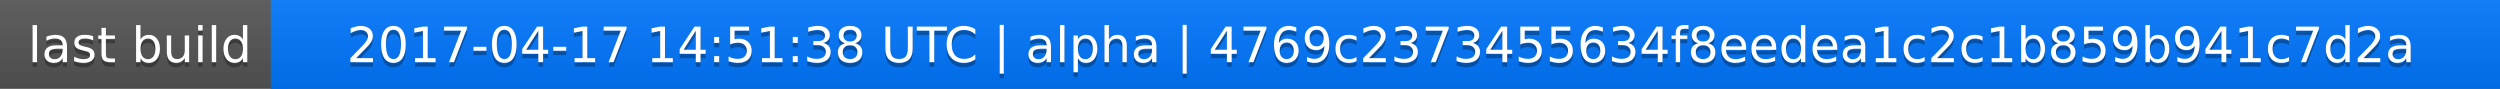
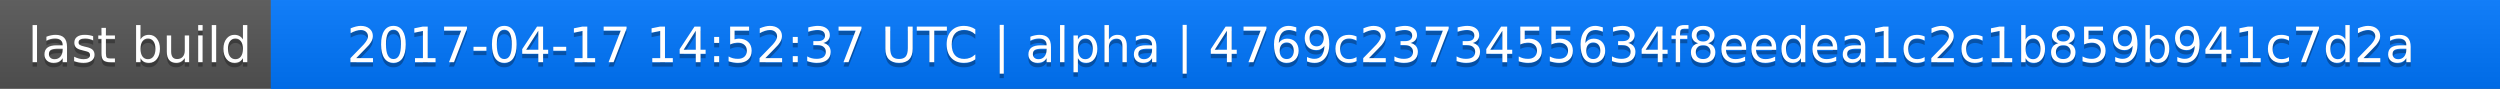
<svg xmlns="http://www.w3.org/2000/svg" width="563" height="20">
  <linearGradient id="a" x2="0" y2="100%">
    <stop offset="0" stop-color="#bbb" stop-opacity=".1" />
    <stop offset="1" stop-opacity=".1" />
  </linearGradient>
  <rect rx="0" width="563" height="20" fill="#555" />
  <rect rx="0" x="61" width="502" height="20" fill="#07f" />
  <path fill="#07f" d="M61 0h4v20h-4z" />
  <rect rx="0" width="563" height="20" fill="url(#a)" />
  <g fill="#fff" text-anchor="middle" font-family="DejaVu Sans,Verdana,Geneva,sans-serif" font-size="11">
    <text x="31.5" y="15" fill="#010101" fill-opacity=".3">last build</text>
    <text x="31.5" y="14">last build</text>
-     <text x="311" y="15" fill="#010101" fill-opacity=".3">2017-04-17 14:51:38 UTC | alpha | 4769c2373455634f8eedea1c2c1b859b941c7d2a</text>
-     <text x="311" y="14">2017-04-17 14:51:38 UTC | alpha | 4769c2373455634f8eedea1c2c1b859b941c7d2a</text>
+     <text x="311" y="15" fill="#010101" fill-opacity=".3">2017-04-17 14:52:37 UTC | alpha | 4769c2373455634f8eedea1c2c1b859b941c7d2a</text>
+     <text x="311" y="14">2017-04-17 14:52:37 UTC | alpha | 4769c2373455634f8eedea1c2c1b859b941c7d2a</text>
  </g>
</svg>
